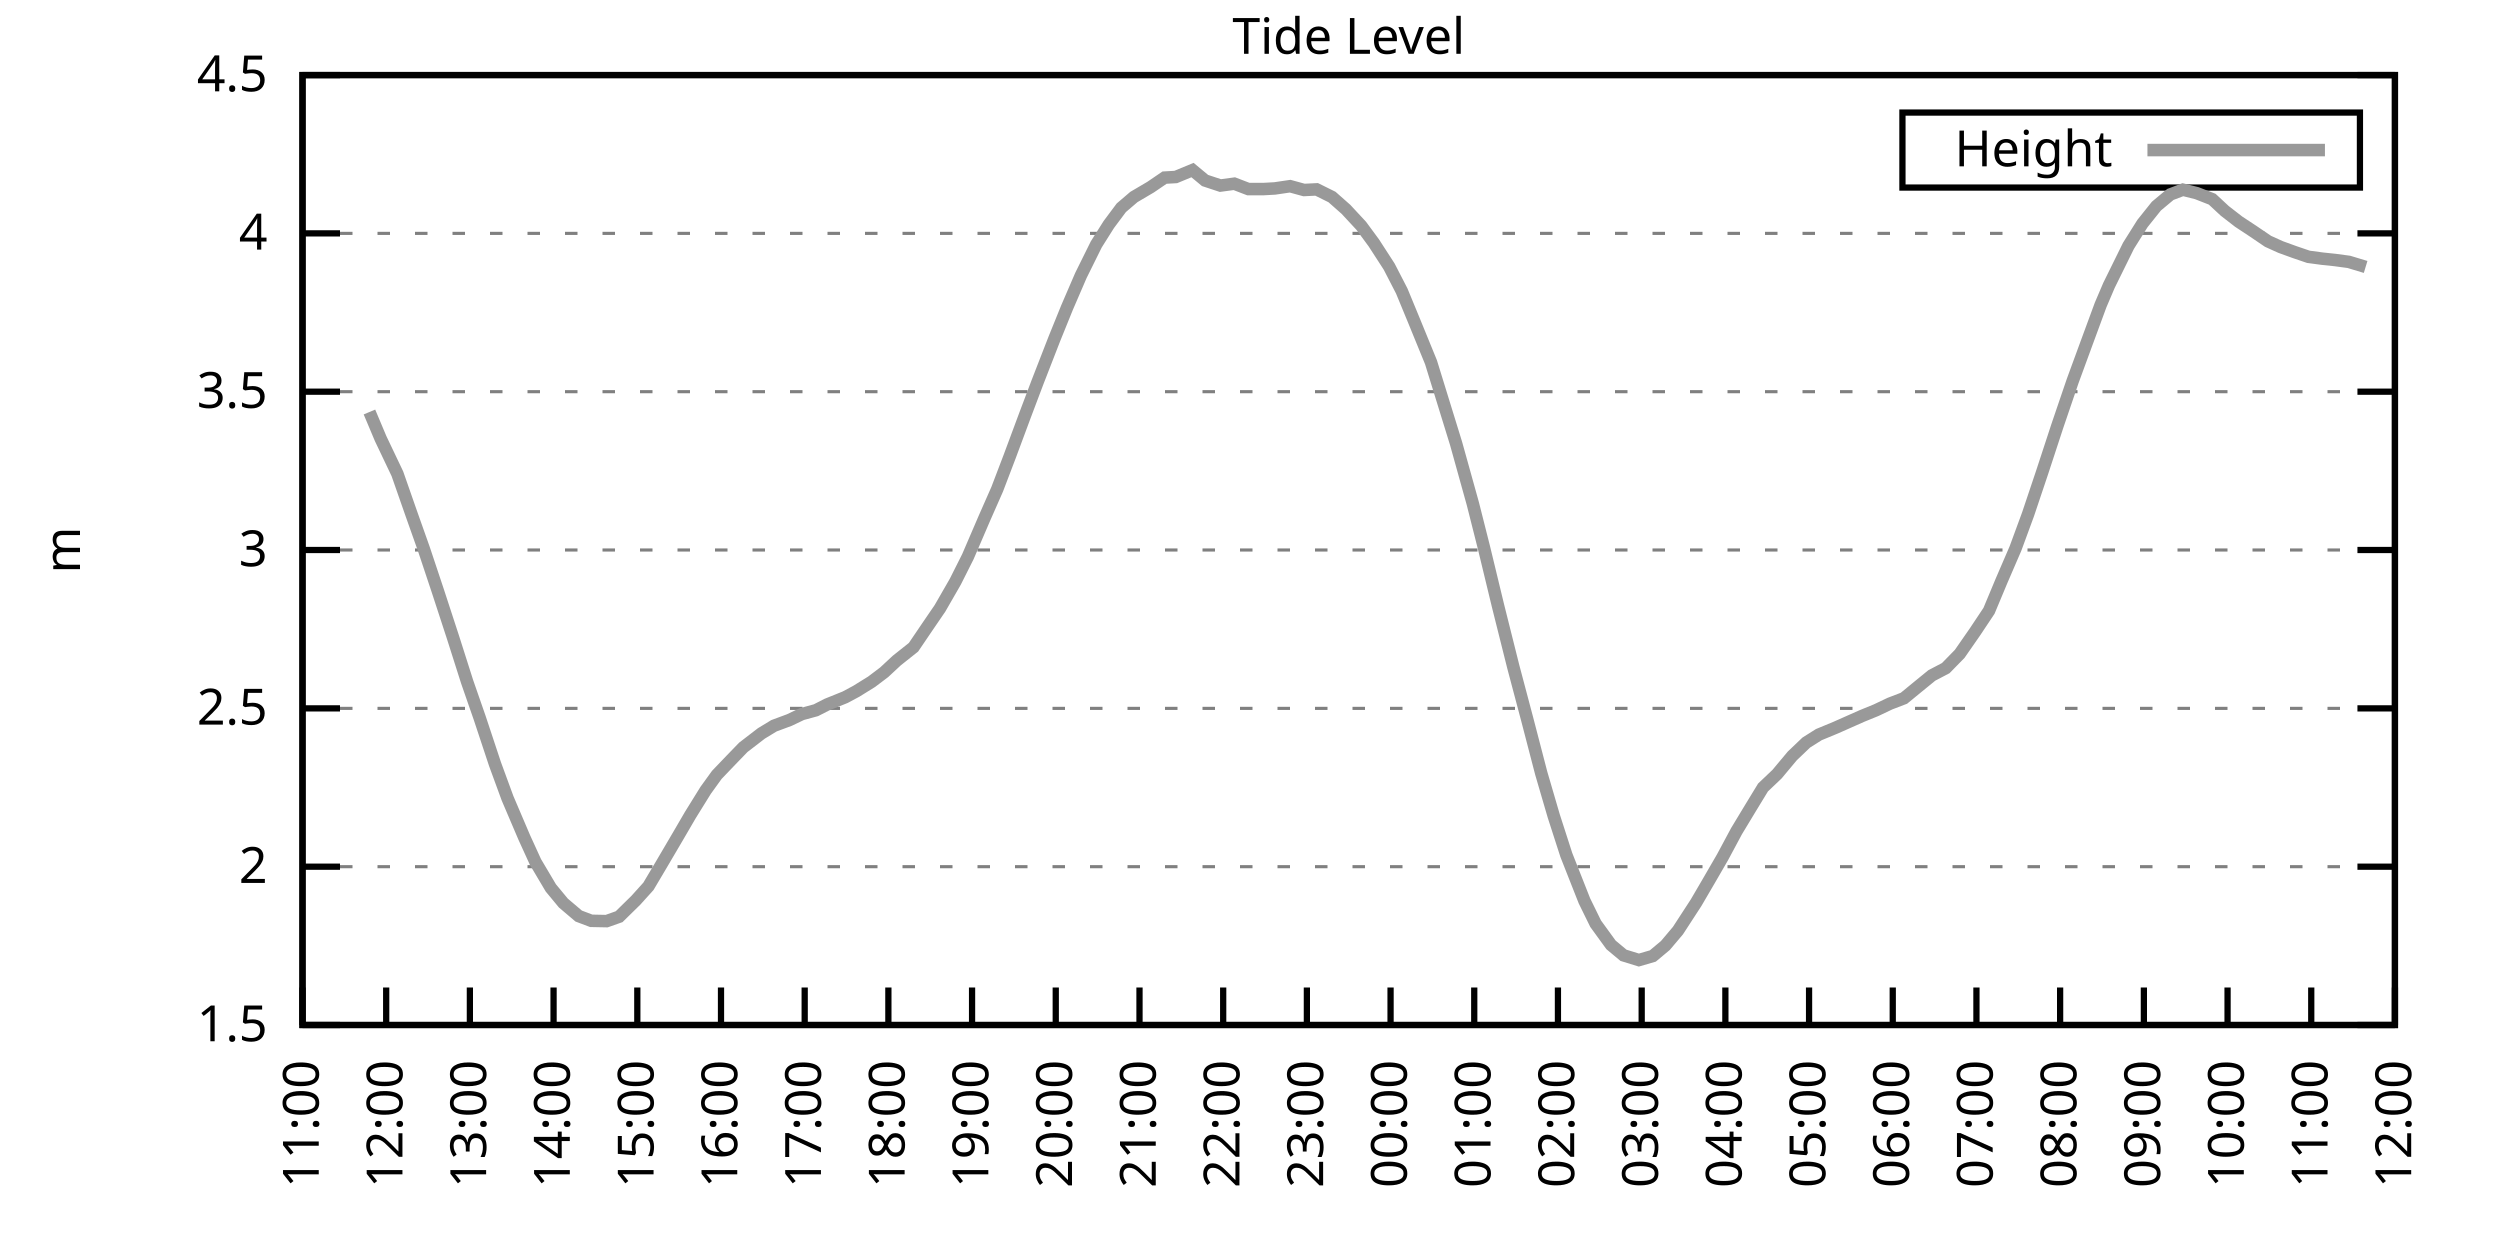
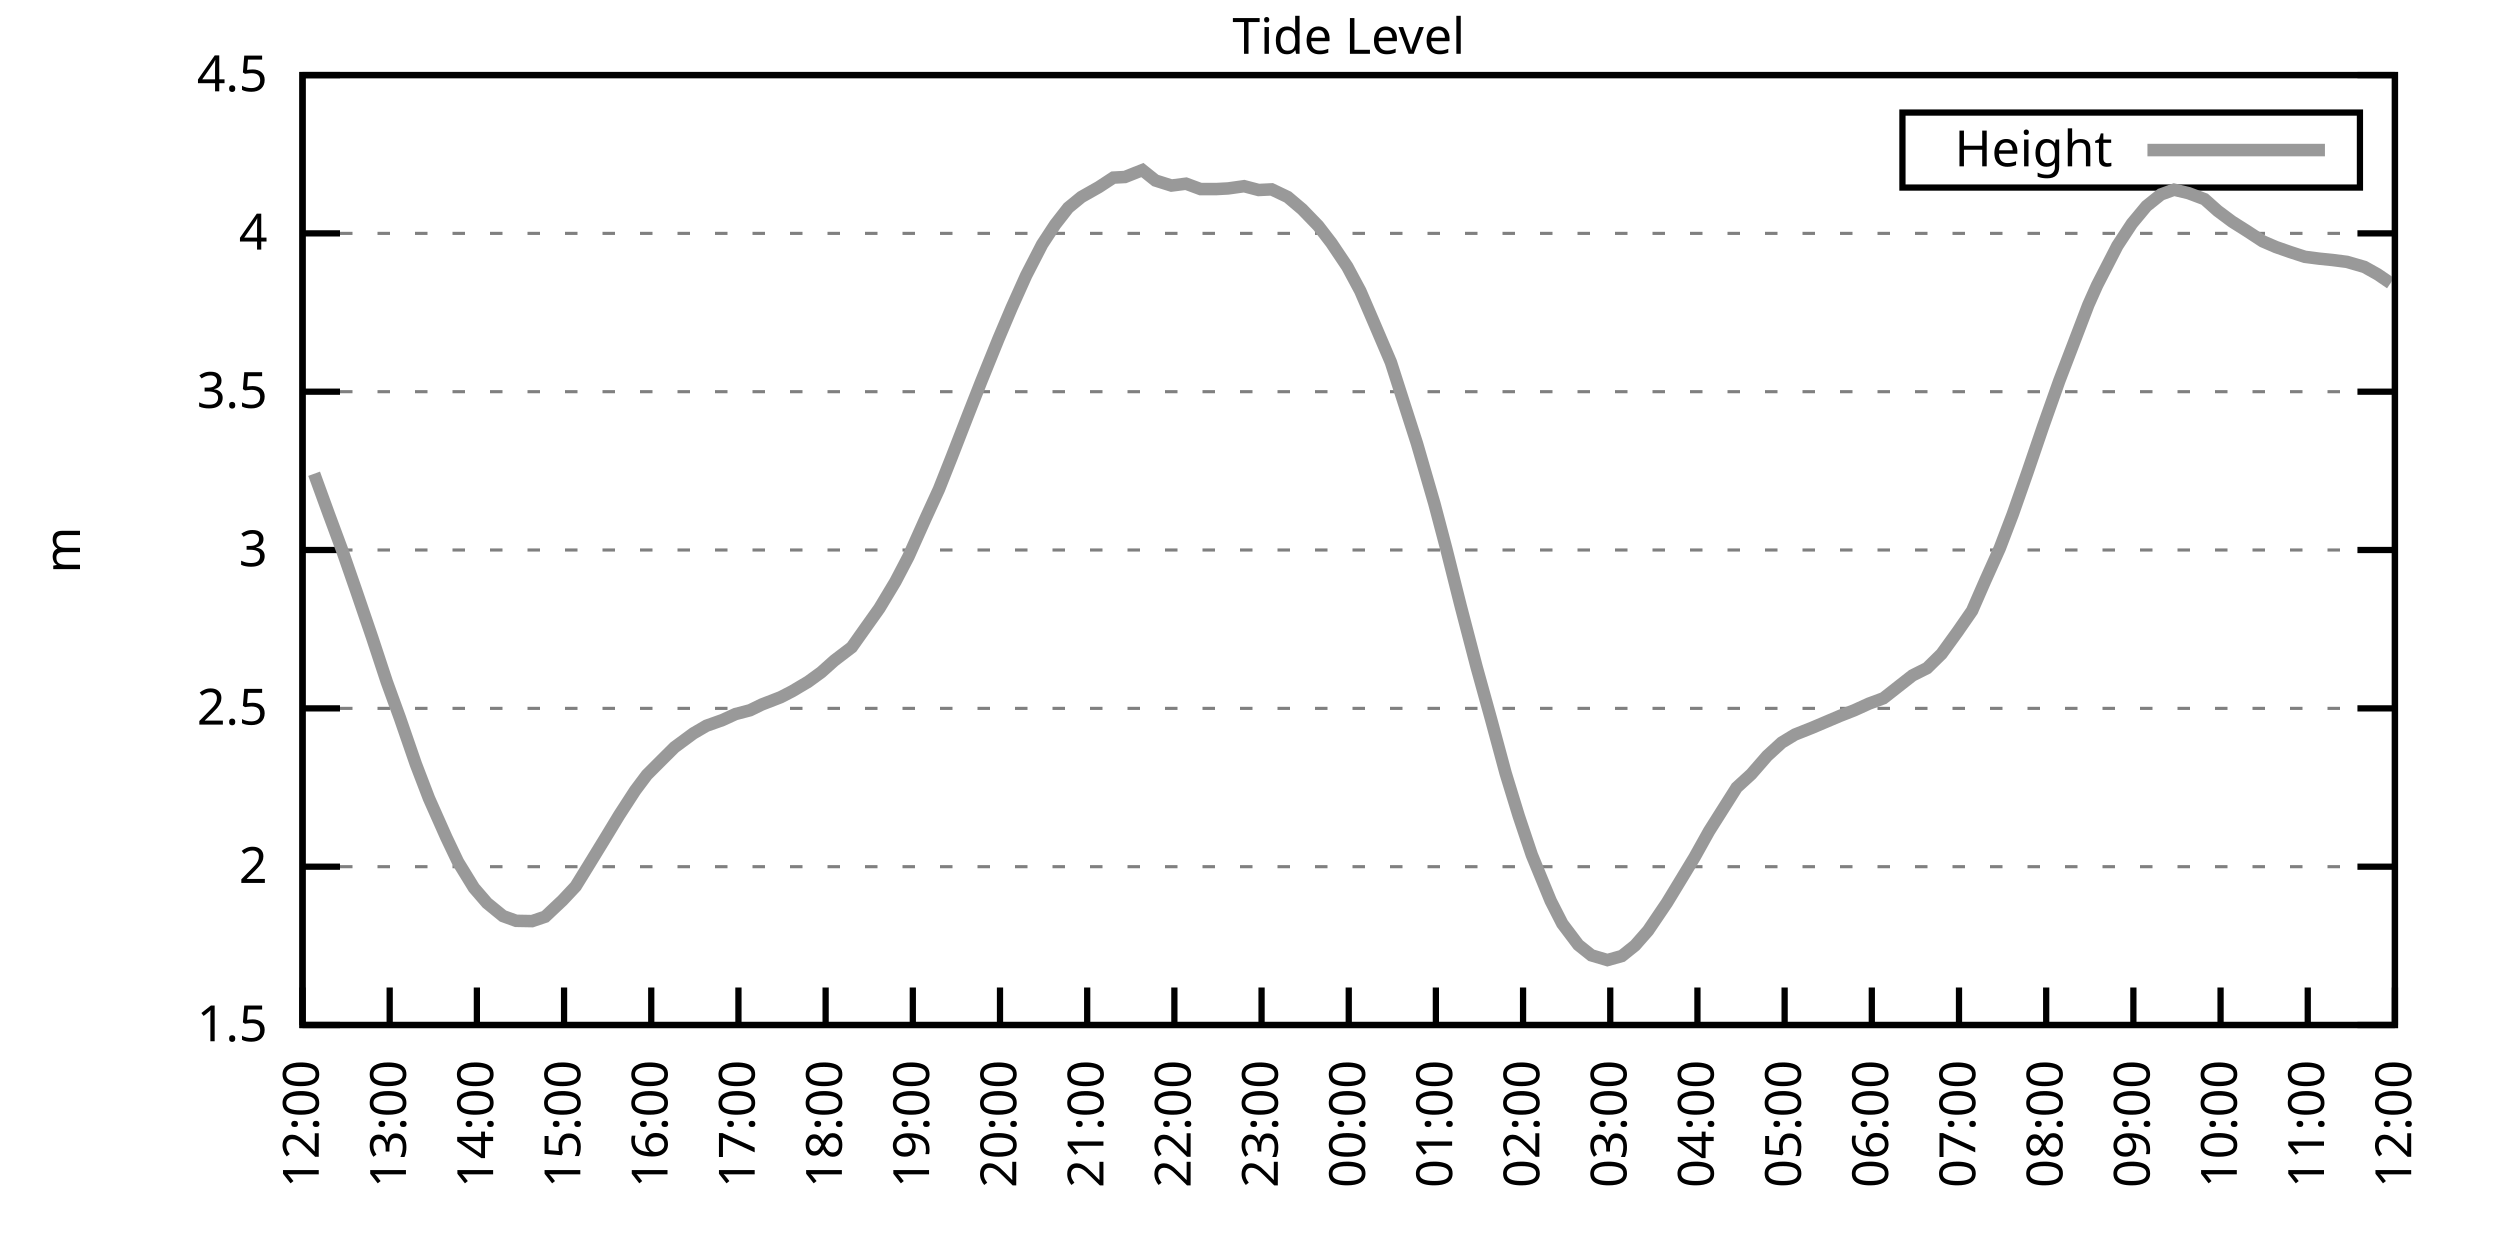
<svg xmlns="http://www.w3.org/2000/svg" xmlns:xlink="http://www.w3.org/1999/xlink" width="400" height="200" viewBox="0 0 400 200">
  <g id="gnuplot_canvas">
    <rect x="0" y="0" width="400" height="200" fill="none" />
    <defs>
      <circle id="gpDot" r="0.5" stroke-width="0.5" stroke="currentColor" />
      <path id="gpPt0" stroke-width="0.333" stroke="currentColor" d="M-1,0 h2 M0,-1 v2" />
      <path id="gpPt1" stroke-width="0.333" stroke="currentColor" d="M-1,-1 L1,1 M1,-1 L-1,1" />
      <path id="gpPt2" stroke-width="0.333" stroke="currentColor" d="M-1,0 L1,0 M0,-1 L0,1 M-1,-1 L1,1 M-1,1 L1,-1" />
      <rect id="gpPt3" stroke-width="0.333" stroke="currentColor" x="-1" y="-1" width="2" height="2" />
      <rect id="gpPt4" stroke-width="0.333" stroke="currentColor" fill="currentColor" x="-1" y="-1" width="2" height="2" />
      <circle id="gpPt5" stroke-width="0.333" stroke="currentColor" cx="0" cy="0" r="1" />
      <use xlink:href="#gpPt5" id="gpPt6" fill="currentColor" stroke="none" />
      <path id="gpPt7" stroke-width="0.333" stroke="currentColor" d="M0,-1.33 L-1.33,0.67 L1.33,0.67 z" />
      <use xlink:href="#gpPt7" id="gpPt8" fill="currentColor" stroke="none" />
      <use xlink:href="#gpPt7" id="gpPt9" stroke="currentColor" transform="rotate(180)" />
      <use xlink:href="#gpPt9" id="gpPt10" fill="currentColor" stroke="none" />
      <use xlink:href="#gpPt3" id="gpPt11" stroke="currentColor" transform="rotate(45)" />
      <use xlink:href="#gpPt11" id="gpPt12" fill="currentColor" stroke="none" />
      <path id="gpPt13" stroke-width="0.333" stroke="currentColor" d="M0,1.330 L1.265,0.411 L0.782,-1.067 L-0.782,-1.076 L-1.265,0.411 z" />
      <use xlink:href="#gpPt13" id="gpPt14" fill="currentColor" stroke="none" />
      <filter id="textbox" filterUnits="objectBoundingBox" x="0" y="0" height="1" width="1">
        <feFlood flood-color="white" flood-opacity="1" result="bgnd" />
        <feComposite in="SourceGraphic" in2="bgnd" operator="atop" />
      </filter>
      <filter id="greybox" filterUnits="objectBoundingBox" x="0" y="0" height="1" width="1">
        <feFlood flood-color="lightgrey" flood-opacity="1" result="grey" />
        <feComposite in="SourceGraphic" in2="grey" operator="atop" />
      </filter>
    </defs>
    <g fill="none" color="white" stroke="currentColor" stroke-width="1.00" stroke-linecap="butt" stroke-linejoin="miter">
</g>
    <g fill="none" color="black" stroke="currentColor" stroke-width="1.00" stroke-linecap="butt" stroke-linejoin="miter">
      <g stroke="none" shape-rendering="crispEdges">
        <polygon fill="rgb(255, 255, 255)" points="48.40,164.00 383.18,164.00 383.18,12.02 48.40,12.02 " />
      </g>
    </g>
    <g fill="none" color="black" stroke="currentColor" stroke-width="1.00" stroke-linecap="butt" stroke-linejoin="miter">
</g>
    <g fill="none" color="black" stroke="black" stroke-width="0.50" stroke-linecap="butt" stroke-linejoin="miter">
</g>
    <g fill="none" color="gray" stroke="currentColor" stroke-width="0.50" stroke-linecap="butt" stroke-linejoin="miter">
      <path stroke="gray" stroke-dasharray="2,4" class="gridline" d="M48.40,164.00 L383.19,164.00  " />
    </g>
    <g fill="none" color="gray" stroke="gray" stroke-width="1.00" stroke-linecap="butt" stroke-linejoin="miter">
</g>
    <g fill="none" color="black" stroke="currentColor" stroke-width="1.00" stroke-linecap="butt" stroke-linejoin="miter">
      <path stroke="black" d="M48.40,164.00 L54.40,164.00 M383.19,164.00 L377.19,164.00  " />
      <g transform="translate(42.80,166.60)" stroke="none" fill="black" font-family="Sans" font-size="8.00" text-anchor="end">
        <text>
          <tspan font-family="Sans"> 1.5</tspan>
        </text>
      </g>
    </g>
    <g fill="none" color="black" stroke="currentColor" stroke-width="1.00" stroke-linecap="butt" stroke-linejoin="miter">
</g>
    <g fill="none" color="black" stroke="black" stroke-width="0.50" stroke-linecap="butt" stroke-linejoin="miter">
</g>
    <g fill="none" color="gray" stroke="currentColor" stroke-width="0.50" stroke-linecap="butt" stroke-linejoin="miter">
      <path stroke="gray" stroke-dasharray="2,4" class="gridline" d="M48.40,138.67 L383.19,138.67  " />
    </g>
    <g fill="none" color="gray" stroke="gray" stroke-width="1.00" stroke-linecap="butt" stroke-linejoin="miter">
</g>
    <g fill="none" color="black" stroke="currentColor" stroke-width="1.00" stroke-linecap="butt" stroke-linejoin="miter">
      <path stroke="black" d="M48.40,138.67 L54.40,138.67 M383.19,138.67 L377.19,138.67  " />
      <g transform="translate(42.80,141.27)" stroke="none" fill="black" font-family="Sans" font-size="8.00" text-anchor="end">
        <text>
          <tspan font-family="Sans"> 2</tspan>
        </text>
      </g>
    </g>
    <g fill="none" color="black" stroke="currentColor" stroke-width="1.00" stroke-linecap="butt" stroke-linejoin="miter">
</g>
    <g fill="none" color="black" stroke="black" stroke-width="0.50" stroke-linecap="butt" stroke-linejoin="miter">
</g>
    <g fill="none" color="gray" stroke="currentColor" stroke-width="0.50" stroke-linecap="butt" stroke-linejoin="miter">
      <path stroke="gray" stroke-dasharray="2,4" class="gridline" d="M48.40,113.34 L383.19,113.34  " />
    </g>
    <g fill="none" color="gray" stroke="gray" stroke-width="1.00" stroke-linecap="butt" stroke-linejoin="miter">
</g>
    <g fill="none" color="black" stroke="currentColor" stroke-width="1.00" stroke-linecap="butt" stroke-linejoin="miter">
      <path stroke="black" d="M48.40,113.34 L54.40,113.34 M383.19,113.34 L377.19,113.34  " />
      <g transform="translate(42.80,115.94)" stroke="none" fill="black" font-family="Sans" font-size="8.00" text-anchor="end">
        <text>
          <tspan font-family="Sans"> 2.5</tspan>
        </text>
      </g>
    </g>
    <g fill="none" color="black" stroke="currentColor" stroke-width="1.00" stroke-linecap="butt" stroke-linejoin="miter">
</g>
    <g fill="none" color="black" stroke="black" stroke-width="0.50" stroke-linecap="butt" stroke-linejoin="miter">
</g>
    <g fill="none" color="gray" stroke="currentColor" stroke-width="0.50" stroke-linecap="butt" stroke-linejoin="miter">
      <path stroke="gray" stroke-dasharray="2,4" class="gridline" d="M48.40,88.00 L383.19,88.00  " />
    </g>
    <g fill="none" color="gray" stroke="gray" stroke-width="1.00" stroke-linecap="butt" stroke-linejoin="miter">
</g>
    <g fill="none" color="black" stroke="currentColor" stroke-width="1.00" stroke-linecap="butt" stroke-linejoin="miter">
      <path stroke="black" d="M48.40,88.00 L54.40,88.00 M383.19,88.00 L377.19,88.00  " />
      <g transform="translate(42.80,90.60)" stroke="none" fill="black" font-family="Sans" font-size="8.00" text-anchor="end">
        <text>
          <tspan font-family="Sans"> 3</tspan>
        </text>
      </g>
    </g>
    <g fill="none" color="black" stroke="currentColor" stroke-width="1.00" stroke-linecap="butt" stroke-linejoin="miter">
</g>
    <g fill="none" color="black" stroke="black" stroke-width="0.50" stroke-linecap="butt" stroke-linejoin="miter">
</g>
    <g fill="none" color="gray" stroke="currentColor" stroke-width="0.50" stroke-linecap="butt" stroke-linejoin="miter">
      <path stroke="gray" stroke-dasharray="2,4" class="gridline" d="M48.40,62.67 L383.19,62.67  " />
    </g>
    <g fill="none" color="gray" stroke="gray" stroke-width="1.00" stroke-linecap="butt" stroke-linejoin="miter">
</g>
    <g fill="none" color="black" stroke="currentColor" stroke-width="1.00" stroke-linecap="butt" stroke-linejoin="miter">
      <path stroke="black" d="M48.40,62.67 L54.40,62.67 M383.19,62.67 L377.19,62.67  " />
      <g transform="translate(42.80,65.27)" stroke="none" fill="black" font-family="Sans" font-size="8.00" text-anchor="end">
        <text>
          <tspan font-family="Sans"> 3.5</tspan>
        </text>
      </g>
    </g>
    <g fill="none" color="black" stroke="currentColor" stroke-width="1.00" stroke-linecap="butt" stroke-linejoin="miter">
</g>
    <g fill="none" color="black" stroke="black" stroke-width="0.50" stroke-linecap="butt" stroke-linejoin="miter">
</g>
    <g fill="none" color="gray" stroke="currentColor" stroke-width="0.50" stroke-linecap="butt" stroke-linejoin="miter">
      <path stroke="gray" stroke-dasharray="2,4" class="gridline" d="M48.40,37.34 L383.19,37.34  " />
    </g>
    <g fill="none" color="gray" stroke="gray" stroke-width="1.00" stroke-linecap="butt" stroke-linejoin="miter">
</g>
    <g fill="none" color="black" stroke="currentColor" stroke-width="1.00" stroke-linecap="butt" stroke-linejoin="miter">
      <path stroke="black" d="M48.40,37.34 L54.40,37.34 M383.19,37.34 L377.19,37.34  " />
      <g transform="translate(42.80,39.94)" stroke="none" fill="black" font-family="Sans" font-size="8.00" text-anchor="end">
        <text>
          <tspan font-family="Sans"> 4</tspan>
        </text>
      </g>
    </g>
    <g fill="none" color="black" stroke="currentColor" stroke-width="1.00" stroke-linecap="butt" stroke-linejoin="miter">
</g>
    <g fill="none" color="black" stroke="black" stroke-width="0.50" stroke-linecap="butt" stroke-linejoin="miter">
</g>
    <g fill="none" color="gray" stroke="currentColor" stroke-width="0.50" stroke-linecap="butt" stroke-linejoin="miter">
      <path stroke="gray" stroke-dasharray="2,4" class="gridline" d="M48.40,12.01 L383.19,12.01  " />
    </g>
    <g fill="none" color="gray" stroke="gray" stroke-width="1.00" stroke-linecap="butt" stroke-linejoin="miter">
</g>
    <g fill="none" color="black" stroke="currentColor" stroke-width="1.00" stroke-linecap="butt" stroke-linejoin="miter">
      <path stroke="black" d="M48.40,12.01 L54.40,12.01 M383.19,12.01 L377.19,12.01  " />
      <g transform="translate(42.80,14.61)" stroke="none" fill="black" font-family="Sans" font-size="8.00" text-anchor="end">
        <text>
          <tspan font-family="Sans"> 4.5</tspan>
        </text>
      </g>
    </g>
    <g fill="none" color="black" stroke="currentColor" stroke-width="1.00" stroke-linecap="butt" stroke-linejoin="miter">
      <path stroke="black" d="M48.40,164.00 L48.40,158.00  " />
      <g transform="translate(51.00,169.60) rotate(270.00)" stroke="none" fill="black" font-family="Sans" font-size="8.00" text-anchor="end">
        <text>
-           <tspan font-family="Sans">11:00</tspan>
-         </text>
-       </g>
-     </g>
-     <g fill="none" color="black" stroke="currentColor" stroke-width="1.00" stroke-linecap="butt" stroke-linejoin="miter">
-       <path stroke="black" d="M61.79,164.00 L61.79,158.00  " />
-       <g transform="translate(64.39,169.60) rotate(270.00)" stroke="none" fill="black" font-family="Sans" font-size="8.00" text-anchor="end">
-         <text>
          <tspan font-family="Sans">12:00</tspan>
        </text>
      </g>
    </g>
    <g fill="none" color="black" stroke="currentColor" stroke-width="1.00" stroke-linecap="butt" stroke-linejoin="miter">
-       <path stroke="black" d="M75.18,164.00 L75.18,158.00  " />
-       <g transform="translate(77.78,169.60) rotate(270.00)" stroke="none" fill="black" font-family="Sans" font-size="8.00" text-anchor="end">
+       <path stroke="black" d="M62.35,164.00 L62.35,158.00  " />
+       <g transform="translate(64.95,169.60) rotate(270.00)" stroke="none" fill="black" font-family="Sans" font-size="8.00" text-anchor="end">
        <text>
          <tspan font-family="Sans">13:00</tspan>
        </text>
      </g>
    </g>
    <g fill="none" color="black" stroke="currentColor" stroke-width="1.00" stroke-linecap="butt" stroke-linejoin="miter">
-       <path stroke="black" d="M88.57,164.00 L88.57,158.00  " />
-       <g transform="translate(91.17,169.60) rotate(270.00)" stroke="none" fill="black" font-family="Sans" font-size="8.00" text-anchor="end">
+       <path stroke="black" d="M76.30,164.00 L76.30,158.00  " />
+       <g transform="translate(78.90,169.60) rotate(270.00)" stroke="none" fill="black" font-family="Sans" font-size="8.00" text-anchor="end">
        <text>
          <tspan font-family="Sans">14:00</tspan>
        </text>
      </g>
    </g>
    <g fill="none" color="black" stroke="currentColor" stroke-width="1.00" stroke-linecap="butt" stroke-linejoin="miter">
-       <path stroke="black" d="M101.97,164.00 L101.97,158.00  " />
-       <g transform="translate(104.57,169.60) rotate(270.00)" stroke="none" fill="black" font-family="Sans" font-size="8.00" text-anchor="end">
+       <path stroke="black" d="M90.25,164.00 L90.25,158.00  " />
+       <g transform="translate(92.85,169.60) rotate(270.00)" stroke="none" fill="black" font-family="Sans" font-size="8.00" text-anchor="end">
        <text>
          <tspan font-family="Sans">15:00</tspan>
        </text>
      </g>
    </g>
    <g fill="none" color="black" stroke="currentColor" stroke-width="1.00" stroke-linecap="butt" stroke-linejoin="miter">
-       <path stroke="black" d="M115.36,164.00 L115.36,158.00  " />
-       <g transform="translate(117.96,169.60) rotate(270.00)" stroke="none" fill="black" font-family="Sans" font-size="8.00" text-anchor="end">
+       <path stroke="black" d="M104.20,164.00 L104.20,158.00  " />
+       <g transform="translate(106.80,169.60) rotate(270.00)" stroke="none" fill="black" font-family="Sans" font-size="8.00" text-anchor="end">
        <text>
          <tspan font-family="Sans">16:00</tspan>
        </text>
      </g>
    </g>
    <g fill="none" color="black" stroke="currentColor" stroke-width="1.00" stroke-linecap="butt" stroke-linejoin="miter">
-       <path stroke="black" d="M128.75,164.00 L128.75,158.00  " />
-       <g transform="translate(131.35,169.60) rotate(270.00)" stroke="none" fill="black" font-family="Sans" font-size="8.00" text-anchor="end">
+       <path stroke="black" d="M118.15,164.00 L118.15,158.00  " />
+       <g transform="translate(120.75,169.60) rotate(270.00)" stroke="none" fill="black" font-family="Sans" font-size="8.00" text-anchor="end">
        <text>
          <tspan font-family="Sans">17:00</tspan>
        </text>
      </g>
    </g>
    <g fill="none" color="black" stroke="currentColor" stroke-width="1.00" stroke-linecap="butt" stroke-linejoin="miter">
-       <path stroke="black" d="M142.14,164.00 L142.14,158.00  " />
-       <g transform="translate(144.74,169.60) rotate(270.00)" stroke="none" fill="black" font-family="Sans" font-size="8.00" text-anchor="end">
+       <path stroke="black" d="M132.10,164.00 L132.10,158.00  " />
+       <g transform="translate(134.70,169.60) rotate(270.00)" stroke="none" fill="black" font-family="Sans" font-size="8.00" text-anchor="end">
        <text>
          <tspan font-family="Sans">18:00</tspan>
        </text>
      </g>
    </g>
    <g fill="none" color="black" stroke="currentColor" stroke-width="1.00" stroke-linecap="butt" stroke-linejoin="miter">
-       <path stroke="black" d="M155.53,164.00 L155.53,158.00  " />
-       <g transform="translate(158.13,169.60) rotate(270.00)" stroke="none" fill="black" font-family="Sans" font-size="8.00" text-anchor="end">
+       <path stroke="black" d="M146.05,164.00 L146.05,158.00  " />
+       <g transform="translate(148.65,169.60) rotate(270.00)" stroke="none" fill="black" font-family="Sans" font-size="8.00" text-anchor="end">
        <text>
          <tspan font-family="Sans">19:00</tspan>
        </text>
      </g>
    </g>
    <g fill="none" color="black" stroke="currentColor" stroke-width="1.00" stroke-linecap="butt" stroke-linejoin="miter">
-       <path stroke="black" d="M168.92,164.00 L168.92,158.00  " />
-       <g transform="translate(171.52,169.60) rotate(270.00)" stroke="none" fill="black" font-family="Sans" font-size="8.00" text-anchor="end">
+       <path stroke="black" d="M160.00,164.00 L160.00,158.00  " />
+       <g transform="translate(162.60,169.60) rotate(270.00)" stroke="none" fill="black" font-family="Sans" font-size="8.00" text-anchor="end">
        <text>
          <tspan font-family="Sans">20:00</tspan>
        </text>
      </g>
    </g>
    <g fill="none" color="black" stroke="currentColor" stroke-width="1.00" stroke-linecap="butt" stroke-linejoin="miter">
-       <path stroke="black" d="M182.32,164.00 L182.32,158.00  " />
-       <g transform="translate(184.92,169.60) rotate(270.00)" stroke="none" fill="black" font-family="Sans" font-size="8.00" text-anchor="end">
+       <path stroke="black" d="M173.95,164.00 L173.95,158.00  " />
+       <g transform="translate(176.55,169.60) rotate(270.00)" stroke="none" fill="black" font-family="Sans" font-size="8.00" text-anchor="end">
        <text>
          <tspan font-family="Sans">21:00</tspan>
        </text>
      </g>
    </g>
    <g fill="none" color="black" stroke="currentColor" stroke-width="1.00" stroke-linecap="butt" stroke-linejoin="miter">
-       <path stroke="black" d="M195.71,164.00 L195.71,158.00  " />
-       <g transform="translate(198.31,169.60) rotate(270.00)" stroke="none" fill="black" font-family="Sans" font-size="8.00" text-anchor="end">
+       <path stroke="black" d="M187.90,164.00 L187.90,158.00  " />
+       <g transform="translate(190.50,169.60) rotate(270.00)" stroke="none" fill="black" font-family="Sans" font-size="8.00" text-anchor="end">
        <text>
          <tspan font-family="Sans">22:00</tspan>
        </text>
      </g>
    </g>
    <g fill="none" color="black" stroke="currentColor" stroke-width="1.00" stroke-linecap="butt" stroke-linejoin="miter">
-       <path stroke="black" d="M209.10,164.00 L209.10,158.00  " />
-       <g transform="translate(211.70,169.60) rotate(270.00)" stroke="none" fill="black" font-family="Sans" font-size="8.00" text-anchor="end">
+       <path stroke="black" d="M201.85,164.00 L201.85,158.00  " />
+       <g transform="translate(204.45,169.60) rotate(270.00)" stroke="none" fill="black" font-family="Sans" font-size="8.00" text-anchor="end">
        <text>
          <tspan font-family="Sans">23:00</tspan>
        </text>
      </g>
    </g>
    <g fill="none" color="black" stroke="currentColor" stroke-width="1.00" stroke-linecap="butt" stroke-linejoin="miter">
-       <path stroke="black" d="M222.49,164.00 L222.49,158.00  " />
-       <g transform="translate(225.09,169.60) rotate(270.00)" stroke="none" fill="black" font-family="Sans" font-size="8.00" text-anchor="end">
+       <path stroke="black" d="M215.80,164.00 L215.80,158.00  " />
+       <g transform="translate(218.40,169.60) rotate(270.00)" stroke="none" fill="black" font-family="Sans" font-size="8.00" text-anchor="end">
        <text>
          <tspan font-family="Sans">00:00</tspan>
        </text>
      </g>
    </g>
    <g fill="none" color="black" stroke="currentColor" stroke-width="1.00" stroke-linecap="butt" stroke-linejoin="miter">
-       <path stroke="black" d="M235.88,164.00 L235.88,158.00  " />
-       <g transform="translate(238.48,169.60) rotate(270.00)" stroke="none" fill="black" font-family="Sans" font-size="8.00" text-anchor="end">
+       <path stroke="black" d="M229.74,164.00 L229.74,158.00  " />
+       <g transform="translate(232.34,169.60) rotate(270.00)" stroke="none" fill="black" font-family="Sans" font-size="8.00" text-anchor="end">
        <text>
          <tspan font-family="Sans">01:00</tspan>
        </text>
      </g>
    </g>
    <g fill="none" color="black" stroke="currentColor" stroke-width="1.00" stroke-linecap="butt" stroke-linejoin="miter">
-       <path stroke="black" d="M249.27,164.00 L249.27,158.00  " />
-       <g transform="translate(251.87,169.60) rotate(270.00)" stroke="none" fill="black" font-family="Sans" font-size="8.00" text-anchor="end">
+       <path stroke="black" d="M243.69,164.00 L243.69,158.00  " />
+       <g transform="translate(246.29,169.60) rotate(270.00)" stroke="none" fill="black" font-family="Sans" font-size="8.00" text-anchor="end">
        <text>
          <tspan font-family="Sans">02:00</tspan>
        </text>
      </g>
    </g>
    <g fill="none" color="black" stroke="currentColor" stroke-width="1.00" stroke-linecap="butt" stroke-linejoin="miter">
-       <path stroke="black" d="M262.67,164.00 L262.67,158.00  " />
-       <g transform="translate(265.27,169.60) rotate(270.00)" stroke="none" fill="black" font-family="Sans" font-size="8.00" text-anchor="end">
+       <path stroke="black" d="M257.64,164.00 L257.64,158.00  " />
+       <g transform="translate(260.24,169.60) rotate(270.00)" stroke="none" fill="black" font-family="Sans" font-size="8.00" text-anchor="end">
        <text>
          <tspan font-family="Sans">03:00</tspan>
        </text>
      </g>
    </g>
    <g fill="none" color="black" stroke="currentColor" stroke-width="1.00" stroke-linecap="butt" stroke-linejoin="miter">
-       <path stroke="black" d="M276.06,164.00 L276.06,158.00  " />
-       <g transform="translate(278.66,169.60) rotate(270.00)" stroke="none" fill="black" font-family="Sans" font-size="8.00" text-anchor="end">
+       <path stroke="black" d="M271.59,164.00 L271.59,158.00  " />
+       <g transform="translate(274.19,169.60) rotate(270.00)" stroke="none" fill="black" font-family="Sans" font-size="8.00" text-anchor="end">
        <text>
          <tspan font-family="Sans">04:00</tspan>
        </text>
      </g>
    </g>
    <g fill="none" color="black" stroke="currentColor" stroke-width="1.00" stroke-linecap="butt" stroke-linejoin="miter">
-       <path stroke="black" d="M289.45,164.00 L289.45,158.00  " />
-       <g transform="translate(292.05,169.60) rotate(270.00)" stroke="none" fill="black" font-family="Sans" font-size="8.00" text-anchor="end">
+       <path stroke="black" d="M285.54,164.00 L285.54,158.00  " />
+       <g transform="translate(288.14,169.60) rotate(270.00)" stroke="none" fill="black" font-family="Sans" font-size="8.00" text-anchor="end">
        <text>
          <tspan font-family="Sans">05:00</tspan>
        </text>
      </g>
    </g>
    <g fill="none" color="black" stroke="currentColor" stroke-width="1.00" stroke-linecap="butt" stroke-linejoin="miter">
-       <path stroke="black" d="M302.84,164.00 L302.84,158.00  " />
-       <g transform="translate(305.44,169.60) rotate(270.00)" stroke="none" fill="black" font-family="Sans" font-size="8.00" text-anchor="end">
+       <path stroke="black" d="M299.49,164.00 L299.49,158.00  " />
+       <g transform="translate(302.09,169.60) rotate(270.00)" stroke="none" fill="black" font-family="Sans" font-size="8.00" text-anchor="end">
        <text>
          <tspan font-family="Sans">06:00</tspan>
        </text>
      </g>
    </g>
    <g fill="none" color="black" stroke="currentColor" stroke-width="1.00" stroke-linecap="butt" stroke-linejoin="miter">
-       <path stroke="black" d="M316.23,164.00 L316.23,158.00  " />
-       <g transform="translate(318.83,169.60) rotate(270.00)" stroke="none" fill="black" font-family="Sans" font-size="8.00" text-anchor="end">
+       <path stroke="black" d="M313.44,164.00 L313.44,158.00  " />
+       <g transform="translate(316.04,169.60) rotate(270.00)" stroke="none" fill="black" font-family="Sans" font-size="8.00" text-anchor="end">
        <text>
          <tspan font-family="Sans">07:00</tspan>
        </text>
      </g>
    </g>
    <g fill="none" color="black" stroke="currentColor" stroke-width="1.00" stroke-linecap="butt" stroke-linejoin="miter">
-       <path stroke="black" d="M329.62,164.00 L329.62,158.00  " />
-       <g transform="translate(332.22,169.60) rotate(270.00)" stroke="none" fill="black" font-family="Sans" font-size="8.00" text-anchor="end">
+       <path stroke="black" d="M327.39,164.00 L327.39,158.00  " />
+       <g transform="translate(329.99,169.60) rotate(270.00)" stroke="none" fill="black" font-family="Sans" font-size="8.00" text-anchor="end">
        <text>
          <tspan font-family="Sans">08:00</tspan>
        </text>
      </g>
    </g>
    <g fill="none" color="black" stroke="currentColor" stroke-width="1.00" stroke-linecap="butt" stroke-linejoin="miter">
-       <path stroke="black" d="M343.02,164.00 L343.02,158.00  " />
-       <g transform="translate(345.62,169.60) rotate(270.00)" stroke="none" fill="black" font-family="Sans" font-size="8.00" text-anchor="end">
+       <path stroke="black" d="M341.34,164.00 L341.34,158.00  " />
+       <g transform="translate(343.94,169.60) rotate(270.00)" stroke="none" fill="black" font-family="Sans" font-size="8.00" text-anchor="end">
        <text>
          <tspan font-family="Sans">09:00</tspan>
        </text>
      </g>
    </g>
    <g fill="none" color="black" stroke="currentColor" stroke-width="1.00" stroke-linecap="butt" stroke-linejoin="miter">
-       <path stroke="black" d="M356.41,164.00 L356.41,158.00  " />
-       <g transform="translate(359.01,169.60) rotate(270.00)" stroke="none" fill="black" font-family="Sans" font-size="8.00" text-anchor="end">
+       <path stroke="black" d="M355.29,164.00 L355.29,158.00  " />
+       <g transform="translate(357.89,169.60) rotate(270.00)" stroke="none" fill="black" font-family="Sans" font-size="8.00" text-anchor="end">
        <text>
          <tspan font-family="Sans">10:00</tspan>
        </text>
      </g>
    </g>
    <g fill="none" color="black" stroke="currentColor" stroke-width="1.00" stroke-linecap="butt" stroke-linejoin="miter">
-       <path stroke="black" d="M369.80,164.00 L369.80,158.00  " />
-       <g transform="translate(372.40,169.60) rotate(270.00)" stroke="none" fill="black" font-family="Sans" font-size="8.00" text-anchor="end">
+       <path stroke="black" d="M369.24,164.00 L369.24,158.00  " />
+       <g transform="translate(371.84,169.60) rotate(270.00)" stroke="none" fill="black" font-family="Sans" font-size="8.00" text-anchor="end">
        <text>
          <tspan font-family="Sans">11:00</tspan>
        </text>
      </g>
    </g>
    <g fill="none" color="black" stroke="currentColor" stroke-width="1.00" stroke-linecap="butt" stroke-linejoin="miter">
      <path stroke="black" d="M383.19,164.00 L383.19,158.00  " />
      <g transform="translate(385.79,169.60) rotate(270.00)" stroke="none" fill="black" font-family="Sans" font-size="8.00" text-anchor="end">
        <text>
          <tspan font-family="Sans">12:00</tspan>
        </text>
      </g>
    </g>
    <g fill="none" color="black" stroke="currentColor" stroke-width="1.00" stroke-linecap="butt" stroke-linejoin="miter">
</g>
    <g fill="none" color="black" stroke="currentColor" stroke-width="1.00" stroke-linecap="butt" stroke-linejoin="miter">
      <path stroke="black" d="M48.40,12.01 L48.40,164.00 L383.19,164.00 L383.19,12.01 L48.40,12.01 Z  " />
    </g>
    <g fill="none" color="black" stroke="currentColor" stroke-width="1.00" stroke-linecap="butt" stroke-linejoin="miter">
</g>
    <g fill="none" color="black" stroke="currentColor" stroke-width="1.00" stroke-linecap="butt" stroke-linejoin="miter">
      <path stroke="black" d="M304.39,30.01 L304.39,18.01 L377.59,18.01 L377.59,30.01 L304.39,30.01 Z  " />
    </g>
    <g id="Tide_level_plot_1">
      <g fill="none" color="white" stroke="black" stroke-width="2.00" stroke-linecap="butt" stroke-linejoin="miter">
</g>
      <g fill="none" color="black" stroke="currentColor" stroke-width="2.00" stroke-linecap="butt" stroke-linejoin="miter">
        <g transform="translate(337.99,26.61)" stroke="none" fill="black" font-family="Sans" font-size="8.00" text-anchor="end">
          <text>
            <tspan font-family="Sans">Height</tspan>
          </text>
        </g>
      </g>
      <g fill="none" color="black" stroke="currentColor" stroke-width="2.00" stroke-linecap="butt" stroke-linejoin="miter">
-         <path stroke="rgb(153, 153, 153)" d="M343.59,24.01 L371.99,24.01 M59.11,65.92 L60.90,70.17 L63.58,75.80 L65.81,82.18 L67.82,87.85 L70.05,94.54   L72.50,102.04 L74.74,109.08 L76.75,114.86 L79.20,122.25 L81.21,127.73 L83.89,134.01 L85.67,137.91 L88.13,142.06   L90.14,144.49 L92.59,146.57 L94.60,147.33 L97.06,147.38 L99.06,146.67 L101.74,144.04 L103.75,141.81 L105.76,138.42   L108.44,133.86 L110.45,130.41 L112.90,126.46 L114.69,123.98 L116.92,121.65 L118.93,119.57 L121.83,117.34 L123.84,116.12   L126.29,115.21 L128.30,114.25 L130.54,113.64 L132.32,112.73 L135.22,111.56 L137.01,110.60 L139.46,109.08 L141.47,107.56   L143.48,105.69 L146.16,103.56 L148.39,100.27 L150.40,97.33 L152.85,93.07 L154.86,89.07 L157.54,82.84 L159.55,78.28   L161.56,73.01 L164.01,66.42 L166.02,61.10 L168.70,54.21 L170.71,49.25 L172.94,44.08 L175.40,39.11 L177.41,35.92   L179.41,33.24 L181.42,31.52 L184.10,29.94 L186.33,28.42 L188.12,28.32 L190.80,27.21 L192.81,28.88 L195.26,29.69   L197.49,29.39 L199.73,30.25 L202.18,30.25 L203.97,30.15 L206.42,29.79 L208.65,30.40 L210.66,30.30 L213.12,31.52   L215.35,33.49 L217.80,36.13 L219.81,38.86 L222.27,42.66 L224.28,46.56 L226.29,51.43 L228.96,57.96 L232.98,70.98   L235.66,80.61 L237.44,87.65 L239.68,96.92 L242.13,106.70 L244.36,115.11 L246.60,123.72 L248.60,130.56 L250.61,136.79   L253.51,144.14 L255.30,147.79 L257.76,151.18 L259.76,152.85 L262.22,153.61 L264.45,152.96 L266.46,151.28 L268.47,148.90   L271.37,144.44 L273.38,141.00 L275.61,137.15 L277.84,132.99 L280.07,129.30 L282.08,126.00 L284.32,123.87 L286.77,120.94   L289.00,118.81 L291.01,117.54 L293.69,116.43 L297.93,114.55 L300.16,113.64 L302.39,112.58 L304.63,111.72 L306.86,109.89   L309.09,108.07 L311.32,106.90 L313.55,104.62 L316.01,101.08 L318.24,97.73 L320.25,92.92 L322.48,87.75 L324.49,82.28   L326.72,75.64 L329.18,68.14 L331.63,60.95 L333.86,54.87 L336.10,48.79 L337.44,45.65 L340.56,39.32 L342.79,35.77   L345.02,32.98 L347.26,31.11 L349.26,30.35 L351.50,30.91 L353.95,31.87 L355.96,33.74 L358.19,35.47 L360.42,36.94   L362.88,38.61 L364.89,39.52 L367.12,40.33 L369.35,41.09 L371.58,41.39 L373.59,41.60 L375.82,41.90 L378.50,42.71    " />
+         <path stroke="rgb(153, 153, 153)" d="M343.59,24.01 L371.99,24.01 M50.26,75.80 L52.58,82.18 L54.68,87.85 L57.00,94.54 L59.56,102.04 L61.88,109.08   L63.98,114.86 L66.53,122.25 L68.63,127.73 L71.42,134.01 L73.28,137.91 L75.83,142.06 L77.93,144.49 L80.48,146.57   L82.58,147.33 L85.13,147.38 L87.23,146.67 L90.02,144.04 L92.11,141.81 L94.20,138.42 L96.99,133.86 L99.08,130.41   L101.64,126.46 L103.50,123.98 L105.83,121.65 L107.92,119.57 L110.94,117.34 L113.03,116.12 L115.59,115.21 L117.68,114.25   L120.01,113.64 L121.87,112.73 L124.89,111.56 L126.75,110.60 L129.31,109.08 L131.40,107.56 L133.49,105.69 L136.28,103.56   L138.61,100.27 L140.70,97.33 L143.26,93.07 L145.35,89.07 L148.14,82.84 L150.23,78.28 L152.32,73.01 L154.88,66.42   L156.97,61.10 L159.76,54.21 L161.86,49.25 L164.18,44.08 L166.74,39.11 L168.83,35.92 L170.92,33.24 L173.02,31.52   L175.81,29.94 L178.13,28.42 L179.99,28.32 L182.78,27.21 L184.87,28.88 L187.43,29.69 L189.76,29.39 L192.08,30.25   L194.64,30.25 L196.50,30.15 L199.06,29.79 L201.38,30.40 L203.47,30.30 L206.03,31.52 L208.36,33.49 L210.91,36.13   L213.01,38.86 L215.56,42.66 L217.65,46.56 L219.75,51.43 L222.54,57.96 L226.72,70.98 L229.51,80.61 L231.37,87.65   L233.70,96.92 L236.25,106.70 L238.58,115.11 L240.90,123.72 L243.00,130.56 L245.09,136.79 L248.11,144.14 L249.97,147.79   L252.53,151.18 L254.62,152.85 L257.18,153.61 L259.50,152.96 L261.60,151.28 L263.69,148.90 L266.71,144.44 L268.80,141.00   L271.13,137.15 L273.45,132.99 L275.78,129.30 L277.87,126.00 L280.20,123.87 L282.75,120.94 L285.08,118.81 L287.17,117.54   L289.96,116.43 L294.38,114.55 L296.70,113.64 L299.03,112.58 L301.35,111.72 L303.68,109.89 L306.00,108.07 L308.33,106.90   L310.65,104.62 L313.21,101.08 L315.53,97.73 L317.63,92.92 L319.95,87.75 L322.04,82.28 L324.37,75.64 L326.93,68.14   L329.48,60.95 L331.81,54.87 L334.13,48.79 L335.53,45.65 L338.78,39.32 L341.11,35.77 L343.43,32.98 L345.76,31.11   L347.85,30.35 L350.18,30.91 L352.73,31.87 L354.83,33.74 L357.15,35.47 L359.48,36.94 L362.03,38.61 L364.13,39.52   L366.45,40.33 L368.78,41.09 L371.10,41.39 L373.19,41.60 L375.52,41.90 L378.31,42.71 L380.40,43.88 L382.49,45.30    " />
      </g>
    </g>
    <g fill="none" color="black" stroke="currentColor" stroke-width="2.00" stroke-linecap="butt" stroke-linejoin="miter">
</g>
    <g fill="none" color="black" stroke="black" stroke-width="1.00" stroke-linecap="butt" stroke-linejoin="miter">
</g>
    <g fill="none" color="black" stroke="currentColor" stroke-width="1.00" stroke-linecap="butt" stroke-linejoin="miter">
      <path stroke="black" d="M48.40,12.01 L48.40,164.00 L383.19,164.00 L383.19,12.01 L48.40,12.01 Z  " />
      <g transform="translate(12.80,88.01) rotate(270.00)" stroke="none" fill="black" font-family="Sans" font-size="8.00" text-anchor="middle">
        <text>
          <tspan font-family="Sans">m</tspan>
        </text>
      </g>
    </g>
    <g fill="none" color="black" stroke="currentColor" stroke-width="1.00" stroke-linecap="butt" stroke-linejoin="miter">
</g>
    <g fill="none" color="black" stroke="currentColor" stroke-width="1.00" stroke-linecap="butt" stroke-linejoin="miter">
      <g transform="translate(215.79,8.61)" stroke="none" fill="black" font-family="Sans" font-size="8.00" text-anchor="middle">
        <text>
          <tspan font-family="Sans">Tide Level</tspan>
        </text>
      </g>
    </g>
    <g fill="none" color="black" stroke="currentColor" stroke-width="1.00" stroke-linecap="butt" stroke-linejoin="miter">
</g>
  </g>
</svg>
